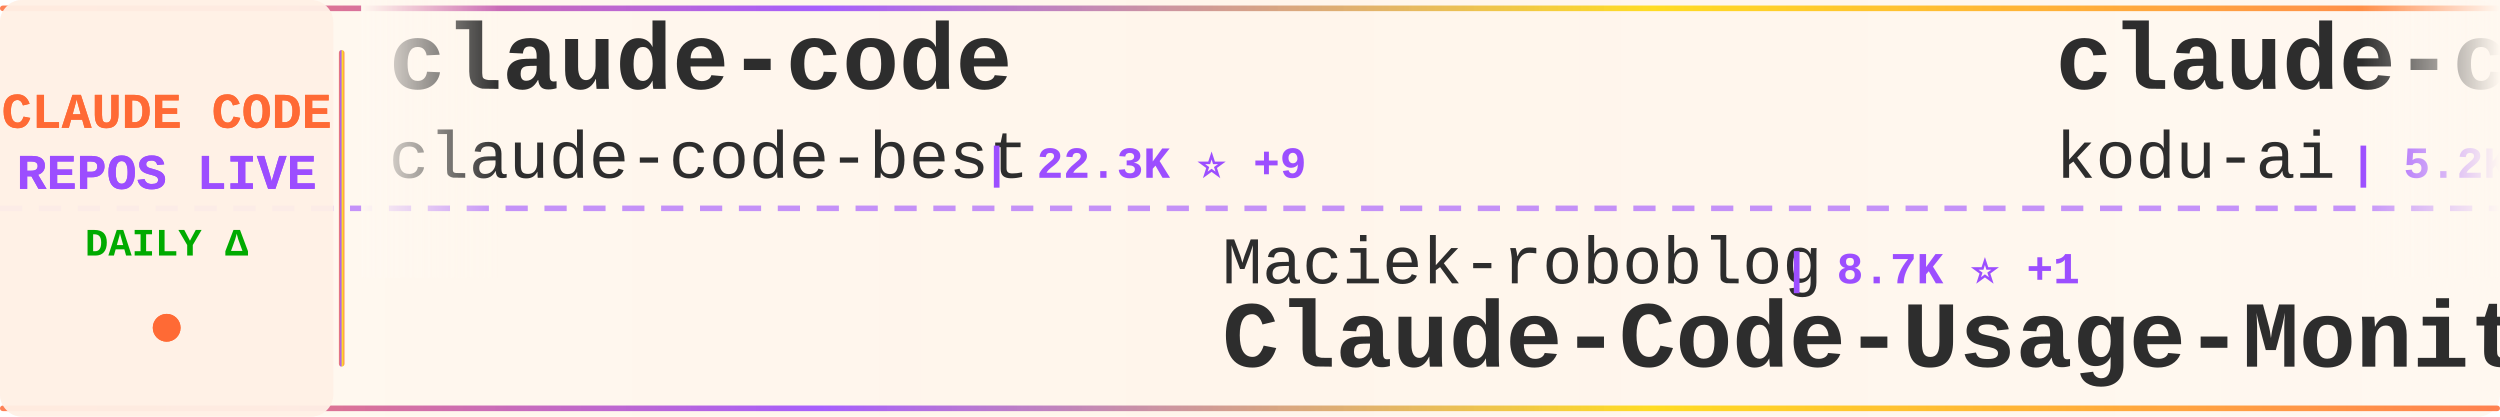
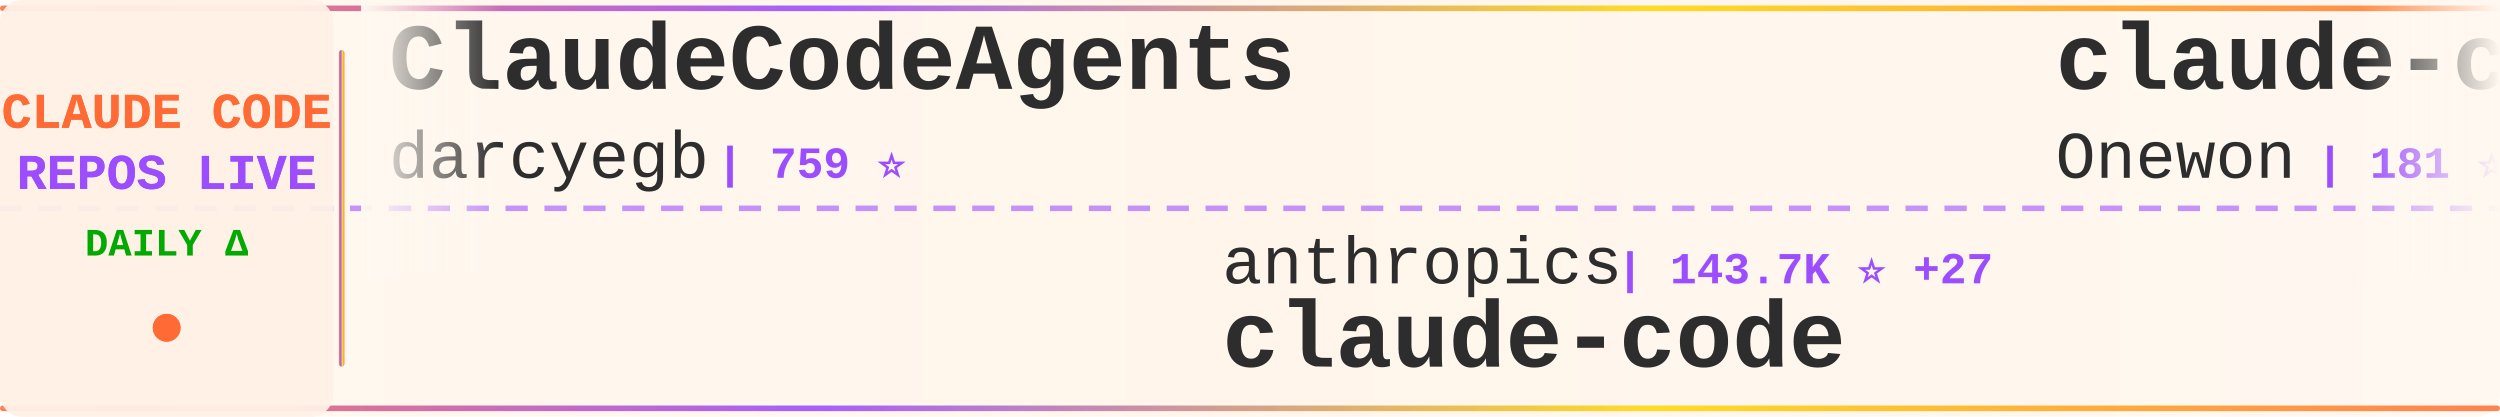
<svg xmlns="http://www.w3.org/2000/svg" width="900" height="150">
  <defs>
    <linearGradient id="tickerBg" x1="0%" y1="0%" x2="100%" y2="0%">
      <stop offset="0%" style="stop-color:#fff8f0;stop-opacity:0.98" />
      <stop offset="50%" style="stop-color:#fff5eb;stop-opacity:1" />
      <stop offset="100%" style="stop-color:#fff8f0;stop-opacity:0.98" />
    </linearGradient>
    <linearGradient id="borderGrad" x1="0%" y1="0%" x2="100%" y2="0%">
      <stop offset="0%" style="stop-color:#FF6B35;stop-opacity:0.85">
        <animate attributeName="stop-opacity" values="0.85;1;0.85" dur="2s" repeatCount="indefinite" />
      </stop>
      <stop offset="33%" style="stop-color:#9C4EFF;stop-opacity:0.9">
        <animate attributeName="stop-opacity" values="0.9;1;0.9" dur="2.2s" repeatCount="indefinite" />
      </stop>
      <stop offset="66%" style="stop-color:#FFD700;stop-opacity:0.85">
        <animate attributeName="stop-opacity" values="0.85;1;0.85" dur="1.8s" repeatCount="indefinite" />
      </stop>
      <stop offset="100%" style="stop-color:#FF6B35;stop-opacity:0.85">
        <animate attributeName="stop-opacity" values="0.85;1;0.85" dur="2s" repeatCount="indefinite" />
      </stop>
    </linearGradient>
    <filter id="textGlow">
      <feGaussianBlur stdDeviation="0.15" result="coloredBlur" />
      <feMerge>
        <feMergeNode in="coloredBlur" />
        <feMergeNode in="SourceGraphic" />
      </feMerge>
    </filter>
    <filter id="metricGlow">
      <feGaussianBlur stdDeviation="0.2" result="coloredBlur" />
      <feMerge>
        <feMergeNode in="coloredBlur" />
        <feMergeNode in="SourceGraphic" />
      </feMerge>
    </filter>
    <linearGradient id="leftFade" x1="0%" y1="0%" x2="100%" y2="0%">
      <stop offset="0%" style="stop-color:#fff8f0;stop-opacity:1" />
      <stop offset="100%" style="stop-color:#fff8f0;stop-opacity:0" />
    </linearGradient>
    <linearGradient id="rightFade" x1="0%" y1="0%" x2="100%" y2="0%">
      <stop offset="0%" style="stop-color:#fff8f0;stop-opacity:0" />
      <stop offset="100%" style="stop-color:#fff8f0;stop-opacity:1" />
    </linearGradient>
  </defs>
  <rect width="900" height="150" fill="url(#tickerBg)" rx="8" />
  <rect x="0" y="2" width="900" height="2" fill="url(#borderGrad)" rx="1" />
  <rect x="0" y="146" width="900" height="2" fill="url(#borderGrad)" rx="1" />
  <line x1="0" y1="75" x2="900" y2="75" stroke="#9C4EFF" stroke-width="2" stroke-dasharray="8 6" opacity="0.6" />
  <rect x="0" y="0" width="120" height="150" fill="#fff0e6" opacity="0.95" rx="8" />
  <text x="60" y="46" font-family="'Courier New', monospace" font-size="18" font-weight="bold" fill="#FF6B35" text-anchor="middle" filter="url(#textGlow)">
    CLAUDE CODE
  </text>
  <text x="60" y="68" font-family="'Courier New', monospace" font-size="18" font-weight="bold" fill="#9C4EFF" text-anchor="middle" filter="url(#textGlow)">
    REPOS LIVE
  </text>
  <text x="60" y="92" font-family="'Courier New', monospace" font-size="14" font-weight="bold" fill="#00aa00" text-anchor="middle">
    DAILY Δ
  </text>
  <circle cx="60" cy="118" r="5" fill="#FF6B35" filter="url(#metricGlow)">
    <animate attributeName="r" values="4;6;4" dur="1.5s" repeatCount="indefinite" />
    <animate attributeName="opacity" values="0.6;1;0.6" dur="1.5s" repeatCount="indefinite" />
  </circle>
  <rect x="122" y="18" width="2" height="114" fill="url(#borderGrad)" rx="1" />
  <clipPath id="tickerClip">
    <rect x="130" y="0" width="770" height="150" />
  </clipPath>
  <g clip-path="url(#tickerClip)">
    <g id="tickerItems">
      <animateTransform attributeName="transform" attributeType="XML" type="translate" from="0 0" to="-3000 0" dur="54s" repeatCount="indefinite" />
      <g transform="translate(0, 0)">
-         <text x="140" y="32" font-family="'Courier New', monospace" font-size="34" font-weight="bold" fill="#2d2d2d">claude-code</text>
-         <text x="140" y="64" font-family="'Courier New', monospace" font-size="24" font-weight="normal" fill="#2d2d2d" opacity="1.0">claude-code-best</text>
-         <text x="354" y="64" font-family="'Courier New', monospace" font-size="16" font-weight="bold" fill="#9C4EFF"> | 22.3K ⭐ +9</text>
+         <text x="140" y="32" font-family="'Courier New', monospace" font-size="34" font-weight="bold" fill="#2d2d2d">ClaudeCodeAgents</text>
+         <text x="140" y="64" font-family="'Courier New', monospace" font-size="24" font-weight="normal" fill="#2d2d2d" opacity="1.0">darcyegb</text>
+         <text x="258" y="64" font-family="'Courier New', monospace" font-size="16" font-weight="bold" fill="#9C4EFF"> | 759 ⭐</text>
      </g>
      <g transform="translate(300, 0)">
-         <text x="140" y="102" font-family="'Courier New', monospace" font-size="24" font-weight="normal" fill="#2d2d2d" opacity="1.0">Maciek-roboblog</text>
-         <text x="342" y="102" font-family="'Courier New', monospace" font-size="16" font-weight="bold" fill="#9C4EFF"> | 8.7K ⭐ +1</text>
-         <text x="140" y="132" font-family="'Courier New', monospace" font-size="34" font-weight="bold" fill="#2d2d2d">Claude-Code-Usage-Monito...</text>
+         <text x="140" y="102" font-family="'Courier New', monospace" font-size="24" font-weight="normal" fill="#2d2d2d" opacity="1.0">anthropics</text>
+         <text x="282" y="102" font-family="'Courier New', monospace" font-size="16" font-weight="bold" fill="#9C4EFF"> | 143.7K ⭐ +27</text>
+         <text x="140" y="132" font-family="'Courier New', monospace" font-size="34" font-weight="bold" fill="#2d2d2d">claude-code</text>
      </g>
      <g transform="translate(600, 0)">
-         <text x="140" y="32" font-family="'Courier New', monospace" font-size="34" font-weight="bold" fill="#2d2d2d">claude-coder</text>
-         <text x="140" y="64" font-family="'Courier New', monospace" font-size="24" font-weight="normal" fill="#2d2d2d" opacity="1.0">kodu-ai</text>
-         <text x="246" y="64" font-family="'Courier New', monospace" font-size="16" font-weight="bold" fill="#9C4EFF"> | 5.2K ⭐ -1</text>
+         <text x="140" y="32" font-family="'Courier New', monospace" font-size="34" font-weight="bold" fill="#2d2d2d">claude-code</text>
+         <text x="140" y="64" font-family="'Courier New', monospace" font-size="24" font-weight="normal" fill="#2d2d2d" opacity="1.0">Onewon</text>
+         <text x="234" y="64" font-family="'Courier New', monospace" font-size="16" font-weight="bold" fill="#9C4EFF"> | 181 ⭐</text>
      </g>
      <g transform="translate(900, 0)">
+         <text x="140" y="102" font-family="'Courier New', monospace" font-size="24" font-weight="normal" fill="#2d2d2d" opacity="1.0">lowcortisolprogrammer</text>
+         <text x="414" y="102" font-family="'Courier New', monospace" font-size="16" font-weight="bold" fill="#9C4EFF"> | 171 ⭐</text>
+         <text x="140" y="132" font-family="'Courier New', monospace" font-size="34" font-weight="bold" fill="#2d2d2d">claude-code</text>
+       </g>
+       <g transform="translate(1200, 0)">
+         <text x="140" y="32" font-family="'Courier New', monospace" font-size="34" font-weight="bold" fill="#2d2d2d">claude-code-reverse</text>
+         <text x="140" y="64" font-family="'Courier New', monospace" font-size="24" font-weight="normal" fill="#2d2d2d" opacity="1.0">Yuyz0112</text>
+         <text x="258" y="64" font-family="'Courier New', monospace" font-size="16" font-weight="bold" fill="#9C4EFF"> | 2.4K ⭐ +1</text>
+       </g>
+       <g transform="translate(1500, 0)">
+         <text x="140" y="102" font-family="'Courier New', monospace" font-size="24" font-weight="normal" fill="#2d2d2d" opacity="1.0">codeaashu</text>
+         <text x="270" y="102" font-family="'Courier New', monospace" font-size="16" font-weight="bold" fill="#9C4EFF"> | 3.3K ⭐ +1</text>
+         <text x="140" y="132" font-family="'Courier New', monospace" font-size="34" font-weight="bold" fill="#2d2d2d">claude-code</text>
+       </g>
+       <g transform="translate(1800, 0)">
+         <text x="140" y="32" font-family="'Courier New', monospace" font-size="34" font-weight="bold" fill="#2d2d2d">claude-code-infrastructu...</text>
+         <text x="140" y="64" font-family="'Courier New', monospace" font-size="24" font-weight="normal" fill="#2d2d2d" opacity="1.0">diet103</text>
+         <text x="246" y="64" font-family="'Courier New', monospace" font-size="16" font-weight="bold" fill="#9C4EFF"> | 10.0K ⭐</text>
+       </g>
+       <g transform="translate(2100, 0)">
+         <text x="140" y="102" font-family="'Courier New', monospace" font-size="24" font-weight="normal" fill="#2d2d2d" opacity="1.0">guanshan</text>
+         <text x="258" y="102" font-family="'Courier New', monospace" font-size="16" font-weight="bold" fill="#9C4EFF"> | 61 ⭐</text>
+         <text x="140" y="132" font-family="'Courier New', monospace" font-size="34" font-weight="bold" fill="#2d2d2d">ClaudeCode</text>
+       </g>
+       <g transform="translate(2400, 0)">
+         <text x="140" y="32" font-family="'Courier New', monospace" font-size="34" font-weight="bold" fill="#2d2d2d">everything-claude-code</text>
+         <text x="140" y="64" font-family="'Courier New', monospace" font-size="24" font-weight="normal" fill="#2d2d2d" opacity="1.0">WorldFlowAI</text>
+         <text x="294" y="64" font-family="'Courier New', monospace" font-size="16" font-weight="bold" fill="#9C4EFF"> | 1.9K ⭐ +11</text>
+       </g>
+       <g transform="translate(2700, 0)">
        <text x="140" y="102" font-family="'Courier New', monospace" font-size="24" font-weight="normal" fill="#2d2d2d" opacity="1.0">anthropics</text>
-         <text x="282" y="102" font-family="'Courier New', monospace" font-size="16" font-weight="bold" fill="#9C4EFF"> | 964 ⭐ +1</text>
+         <text x="282" y="102" font-family="'Courier New', monospace" font-size="16" font-weight="bold" fill="#9C4EFF"> | 966 ⭐ +2</text>
        <text x="140" y="132" font-family="'Courier New', monospace" font-size="34" font-weight="bold" fill="#2d2d2d">claude-code-base-action</text>
      </g>
-       <g transform="translate(1200, 0)">
-         <text x="140" y="32" font-family="'Courier New', monospace" font-size="34" font-weight="bold" fill="#2d2d2d">claude-code-proxy</text>
-         <text x="140" y="64" font-family="'Courier New', monospace" font-size="24" font-weight="normal" fill="#2d2d2d" opacity="1.0">fuergaosi233</text>
-         <text x="306" y="64" font-family="'Courier New', monospace" font-size="16" font-weight="bold" fill="#9C4EFF"> | 2.8K ⭐</text>
+       <g transform="translate(3000, 0)">
+         <text x="140" y="32" font-family="'Courier New', monospace" font-size="34" font-weight="bold" fill="#2d2d2d">ClaudeCodeAgents</text>
+         <text x="140" y="64" font-family="'Courier New', monospace" font-size="24" font-weight="normal" fill="#2d2d2d" opacity="1.0">darcyegb</text>
+         <text x="258" y="64" font-family="'Courier New', monospace" font-size="16" font-weight="bold" fill="#9C4EFF"> | 759 ⭐</text>
      </g>
-       <g transform="translate(1500, 0)">
-         <text x="140" y="102" font-family="'Courier New', monospace" font-size="24" font-weight="normal" fill="#2d2d2d" opacity="1.0">Windy3f3f3f3f</text>
-         <text x="318" y="102" font-family="'Courier New', monospace" font-size="16" font-weight="bold" fill="#9C4EFF"> | 2.6K ⭐ +1</text>
-         <text x="140" y="132" font-family="'Courier New', monospace" font-size="34" font-weight="bold" fill="#2d2d2d">claude-code-from-scratch</text>
-       </g>
-       <g transform="translate(1800, 0)">
-         <text x="140" y="32" font-family="'Courier New', monospace" font-size="34" font-weight="bold" fill="#2d2d2d">claude-code</text>
-         <text x="140" y="64" font-family="'Courier New', monospace" font-size="24" font-weight="normal" fill="#2d2d2d" opacity="1.0">VineeTagarwaL-code</text>
-         <text x="378" y="64" font-family="'Courier New', monospace" font-size="16" font-weight="bold" fill="#9C4EFF"> | 274 ⭐</text>
-       </g>
-       <g transform="translate(2100, 0)">
-         <text x="140" y="102" font-family="'Courier New', monospace" font-size="24" font-weight="normal" fill="#2d2d2d" opacity="1.0">shareAI-lab</text>
-         <text x="294" y="102" font-family="'Courier New', monospace" font-size="16" font-weight="bold" fill="#9C4EFF"> | 75.8K ⭐ +27</text>
-         <text x="140" y="132" font-family="'Courier New', monospace" font-size="34" font-weight="bold" fill="#2d2d2d">learn-claude-code</text>
-       </g>
-       <g transform="translate(2400, 0)">
-         <text x="140" y="32" font-family="'Courier New', monospace" font-size="34" font-weight="bold" fill="#2d2d2d">claude-code</text>
-         <text x="140" y="64" font-family="'Courier New', monospace" font-size="24" font-weight="normal" fill="#2d2d2d" opacity="1.0">beilingcc</text>
-         <text x="270" y="64" font-family="'Courier New', monospace" font-size="16" font-weight="bold" fill="#9C4EFF"> | 93 ⭐</text>
-       </g>
-       <g transform="translate(2700, 0)">
-         <text x="140" y="102" font-family="'Courier New', monospace" font-size="24" font-weight="normal" fill="#2d2d2d" opacity="1.0">Tinkeringg-Lab</text>
-         <text x="330" y="102" font-family="'Courier New', monospace" font-size="16" font-weight="bold" fill="#9C4EFF"> | 212 ⭐</text>
+       <g transform="translate(3300, 0)">
+         <text x="140" y="102" font-family="'Courier New', monospace" font-size="24" font-weight="normal" fill="#2d2d2d" opacity="1.0">anthropics</text>
+         <text x="282" y="102" font-family="'Courier New', monospace" font-size="16" font-weight="bold" fill="#9C4EFF"> | 143.7K ⭐ +27</text>
        <text x="140" y="132" font-family="'Courier New', monospace" font-size="34" font-weight="bold" fill="#2d2d2d">claude-code</text>
      </g>
-       <g transform="translate(3000, 0)">
+       <g transform="translate(3600, 0)">
        <text x="140" y="32" font-family="'Courier New', monospace" font-size="34" font-weight="bold" fill="#2d2d2d">claude-code</text>
-         <text x="140" y="64" font-family="'Courier New', monospace" font-size="24" font-weight="normal" fill="#2d2d2d" opacity="1.0">claude-code-best</text>
-         <text x="354" y="64" font-family="'Courier New', monospace" font-size="16" font-weight="bold" fill="#9C4EFF"> | 22.3K ⭐ +9</text>
-       </g>
-       <g transform="translate(3300, 0)">
-         <text x="140" y="102" font-family="'Courier New', monospace" font-size="24" font-weight="normal" fill="#2d2d2d" opacity="1.0">Maciek-roboblog</text>
-         <text x="342" y="102" font-family="'Courier New', monospace" font-size="16" font-weight="bold" fill="#9C4EFF"> | 8.7K ⭐ +1</text>
-         <text x="140" y="132" font-family="'Courier New', monospace" font-size="34" font-weight="bold" fill="#2d2d2d">Claude-Code-Usage-Monito...</text>
-       </g>
-       <g transform="translate(3600, 0)">
-         <text x="140" y="32" font-family="'Courier New', monospace" font-size="34" font-weight="bold" fill="#2d2d2d">claude-coder</text>
-         <text x="140" y="64" font-family="'Courier New', monospace" font-size="24" font-weight="normal" fill="#2d2d2d" opacity="1.0">kodu-ai</text>
-         <text x="246" y="64" font-family="'Courier New', monospace" font-size="16" font-weight="bold" fill="#9C4EFF"> | 5.2K ⭐ -1</text>
+         <text x="140" y="64" font-family="'Courier New', monospace" font-size="24" font-weight="normal" fill="#2d2d2d" opacity="1.0">Onewon</text>
+         <text x="234" y="64" font-family="'Courier New', monospace" font-size="16" font-weight="bold" fill="#9C4EFF"> | 181 ⭐</text>
      </g>
      <g transform="translate(3900, 0)">
-         <text x="140" y="102" font-family="'Courier New', monospace" font-size="24" font-weight="normal" fill="#2d2d2d" opacity="1.0">anthropics</text>
-         <text x="282" y="102" font-family="'Courier New', monospace" font-size="16" font-weight="bold" fill="#9C4EFF"> | 964 ⭐ +1</text>
-         <text x="140" y="132" font-family="'Courier New', monospace" font-size="34" font-weight="bold" fill="#2d2d2d">claude-code-base-action</text>
+         <text x="140" y="102" font-family="'Courier New', monospace" font-size="24" font-weight="normal" fill="#2d2d2d" opacity="1.0">lowcortisolprogrammer</text>
+         <text x="414" y="102" font-family="'Courier New', monospace" font-size="16" font-weight="bold" fill="#9C4EFF"> | 171 ⭐</text>
+         <text x="140" y="132" font-family="'Courier New', monospace" font-size="34" font-weight="bold" fill="#2d2d2d">claude-code</text>
      </g>
    </g>
  </g>
  <rect x="130" y="0" width="50" height="100" fill="url(#leftFade)" />
  <rect x="850" y="0" width="50" height="100" fill="url(#rightFade)" />
</svg>
